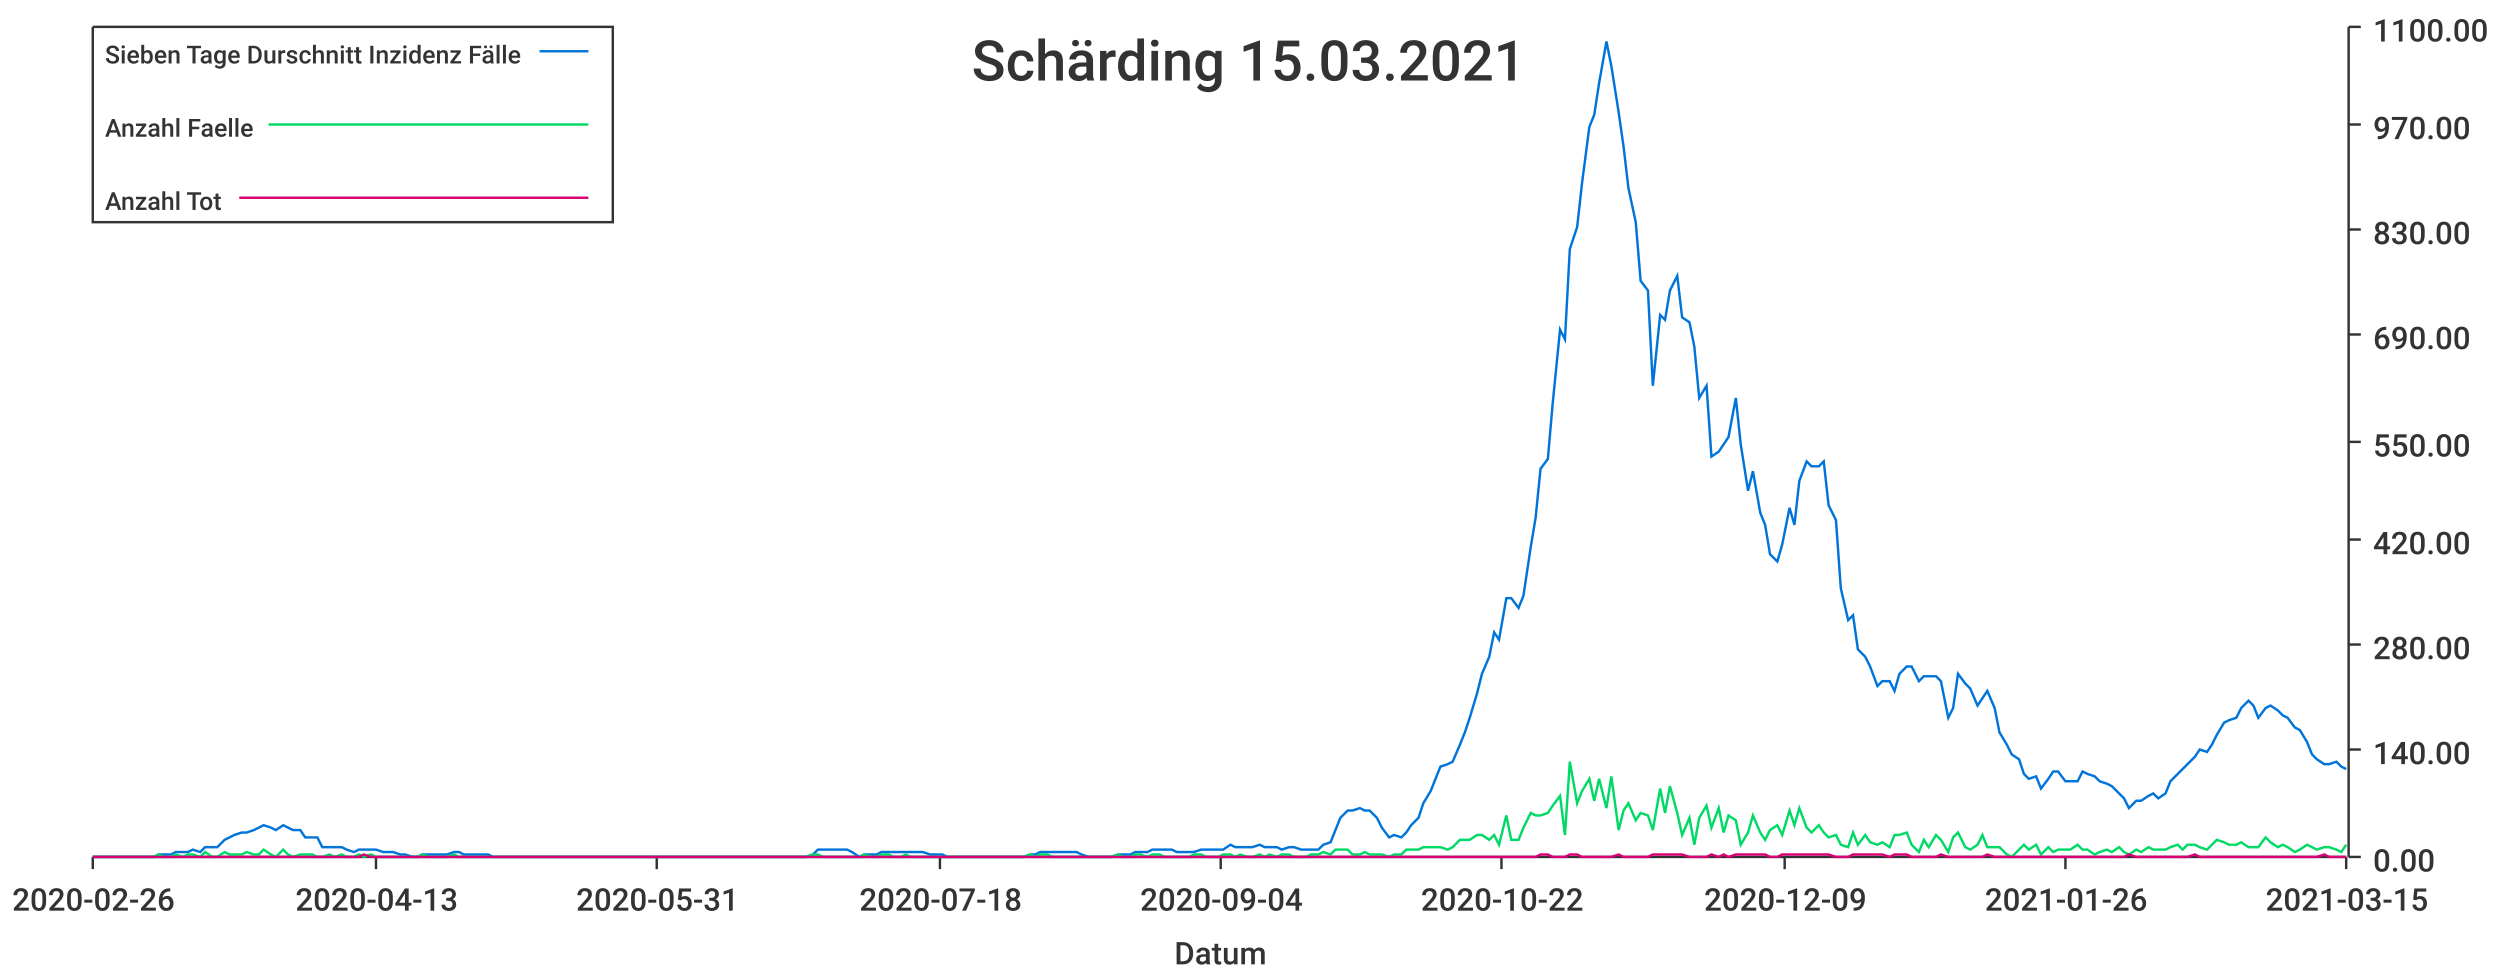
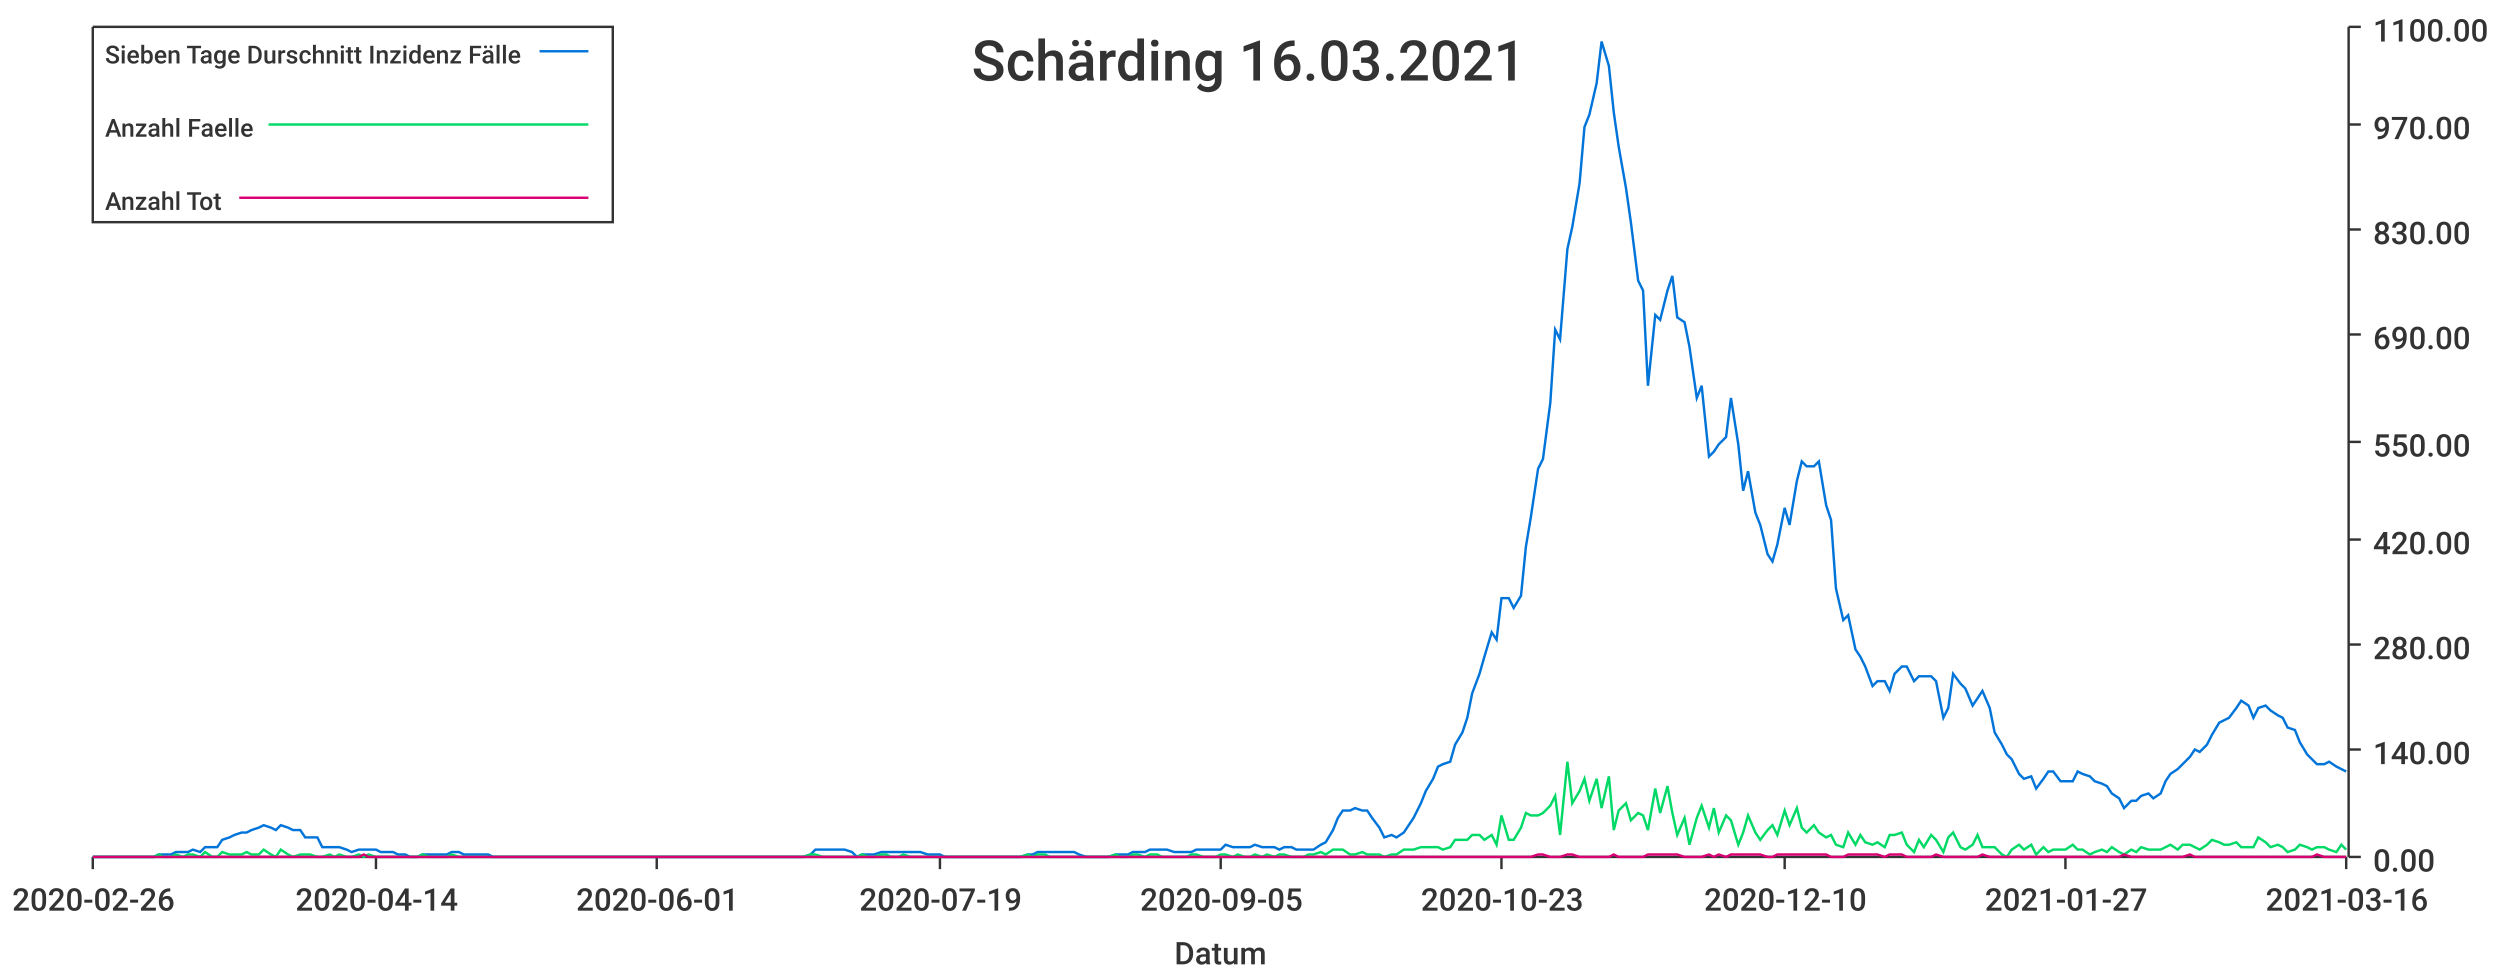
<svg xmlns="http://www.w3.org/2000/svg" width="1024" height="400">\n<path d="M 0 0 L 1024 0 L 1024 400 L 0 400 L 0 0" style="stroke-width:0;stroke:rgba(255,255,255,1.0);fill:rgba(255,255,255,1.0)" />
  <path d="M 38 11 L 961 11 L 961 351 L 38 351 L 38 11" style="stroke-width:0;stroke:rgba(255,255,255,1.0);fill:rgba(255,255,255,1.0)" />
  <path d="M 38 351 L 961 351" style="stroke-width:1;stroke:rgba(51,51,51,1.0);fill:none" />
  <path d="M 38 351 L 38 356" style="stroke-width:1;stroke:rgba(51,51,51,1.0);fill:none" />
  <text x="5" y="373" style="stroke-width:0;stroke:none;fill:rgba(51,51,51,1.0);font-size:12.8px;font-family:'Roboto Medium',sans-serif">2020-02-26</text>
  <path d="M 154 351 L 154 356" style="stroke-width:1;stroke:rgba(51,51,51,1.0);fill:none" />
-   <text x="121" y="373" style="stroke-width:0;stroke:none;fill:rgba(51,51,51,1.0);font-size:12.8px;font-family:'Roboto Medium',sans-serif">2020-04-13</text>
+   <text x="121" y="373" style="stroke-width:0;stroke:none;fill:rgba(51,51,51,1.0);font-size:12.8px;font-family:'Roboto Medium',sans-serif">2020-04-14</text>
  <path d="M 269 351 L 269 356" style="stroke-width:1;stroke:rgba(51,51,51,1.0);fill:none" />
-   <text x="236" y="373" style="stroke-width:0;stroke:none;fill:rgba(51,51,51,1.0);font-size:12.8px;font-family:'Roboto Medium',sans-serif">2020-05-31</text>
+   <text x="236" y="373" style="stroke-width:0;stroke:none;fill:rgba(51,51,51,1.0);font-size:12.8px;font-family:'Roboto Medium',sans-serif">2020-06-01</text>
  <path d="M 385 351 L 385 356" style="stroke-width:1;stroke:rgba(51,51,51,1.0);fill:none" />
-   <text x="352" y="373" style="stroke-width:0;stroke:none;fill:rgba(51,51,51,1.0);font-size:12.8px;font-family:'Roboto Medium',sans-serif">2020-07-18</text>
+   <text x="352" y="373" style="stroke-width:0;stroke:none;fill:rgba(51,51,51,1.0);font-size:12.8px;font-family:'Roboto Medium',sans-serif">2020-07-19</text>
  <path d="M 500 351 L 500 356" style="stroke-width:1;stroke:rgba(51,51,51,1.0);fill:none" />
-   <text x="467" y="373" style="stroke-width:0;stroke:none;fill:rgba(51,51,51,1.0);font-size:12.8px;font-family:'Roboto Medium',sans-serif">2020-09-04</text>
+   <text x="467" y="373" style="stroke-width:0;stroke:none;fill:rgba(51,51,51,1.0);font-size:12.8px;font-family:'Roboto Medium',sans-serif">2020-09-05</text>
  <path d="M 615 351 L 615 356" style="stroke-width:1;stroke:rgba(51,51,51,1.0);fill:none" />
-   <text x="582" y="373" style="stroke-width:0;stroke:none;fill:rgba(51,51,51,1.0);font-size:12.8px;font-family:'Roboto Medium',sans-serif">2020-10-22</text>
+   <text x="582" y="373" style="stroke-width:0;stroke:none;fill:rgba(51,51,51,1.0);font-size:12.8px;font-family:'Roboto Medium',sans-serif">2020-10-23</text>
  <path d="M 731 351 L 731 356" style="stroke-width:1;stroke:rgba(51,51,51,1.0);fill:none" />
-   <text x="698" y="373" style="stroke-width:0;stroke:none;fill:rgba(51,51,51,1.0);font-size:12.8px;font-family:'Roboto Medium',sans-serif">2020-12-09</text>
+   <text x="698" y="373" style="stroke-width:0;stroke:none;fill:rgba(51,51,51,1.0);font-size:12.8px;font-family:'Roboto Medium',sans-serif">2020-12-10</text>
  <path d="M 846 351 L 846 356" style="stroke-width:1;stroke:rgba(51,51,51,1.0);fill:none" />
-   <text x="813" y="373" style="stroke-width:0;stroke:none;fill:rgba(51,51,51,1.0);font-size:12.8px;font-family:'Roboto Medium',sans-serif">2021-01-26</text>
+   <text x="813" y="373" style="stroke-width:0;stroke:none;fill:rgba(51,51,51,1.0);font-size:12.8px;font-family:'Roboto Medium',sans-serif">2021-01-27</text>
  <path d="M 961 351 L 961 356" style="stroke-width:1;stroke:rgba(51,51,51,1.0);fill:none" />
-   <text x="928" y="373" style="stroke-width:0;stroke:none;fill:rgba(51,51,51,1.0);font-size:12.8px;font-family:'Roboto Medium',sans-serif">2021-03-15</text>
+   <text x="928" y="373" style="stroke-width:0;stroke:none;fill:rgba(51,51,51,1.0);font-size:12.8px;font-family:'Roboto Medium',sans-serif">2021-03-16</text>
  <text x="481" y="395" style="stroke-width:0;stroke:none;fill:rgba(51,51,51,1.0);font-size:12.8px;font-family:'Roboto Medium',sans-serif">Datum</text>
  <path d="M 962 351 L 962 11" style="stroke-width:1;stroke:rgba(51,51,51,1.0);fill:none" />
  <path d="M 962 351 L 967 351" style="stroke-width:1;stroke:rgba(51,51,51,1.0);fill:none" />
  <text x="972" y="357" style="stroke-width:0;stroke:none;fill:rgba(51,51,51,1.0);font-size:12.8px;font-family:'Roboto Medium',sans-serif">0.00</text>
  <path d="M 962 307 L 967 307" style="stroke-width:1;stroke:rgba(51,51,51,1.0);fill:none" />
  <text x="972" y="313" style="stroke-width:0;stroke:none;fill:rgba(51,51,51,1.0);font-size:12.8px;font-family:'Roboto Medium',sans-serif">140.00</text>
  <path d="M 962 264 L 967 264" style="stroke-width:1;stroke:rgba(51,51,51,1.0);fill:none" />
  <text x="972" y="270" style="stroke-width:0;stroke:none;fill:rgba(51,51,51,1.0);font-size:12.8px;font-family:'Roboto Medium',sans-serif">280.00</text>
  <path d="M 962 221 L 967 221" style="stroke-width:1;stroke:rgba(51,51,51,1.0);fill:none" />
  <text x="972" y="227" style="stroke-width:0;stroke:none;fill:rgba(51,51,51,1.0);font-size:12.8px;font-family:'Roboto Medium',sans-serif">420.00</text>
  <path d="M 962 181 L 967 181" style="stroke-width:1;stroke:rgba(51,51,51,1.0);fill:none" />
  <text x="972" y="187" style="stroke-width:0;stroke:none;fill:rgba(51,51,51,1.0);font-size:12.8px;font-family:'Roboto Medium',sans-serif">550.00</text>
  <path d="M 962 137 L 967 137" style="stroke-width:1;stroke:rgba(51,51,51,1.0);fill:none" />
  <text x="972" y="143" style="stroke-width:0;stroke:none;fill:rgba(51,51,51,1.0);font-size:12.8px;font-family:'Roboto Medium',sans-serif">690.00</text>
  <path d="M 962 94 L 967 94" style="stroke-width:1;stroke:rgba(51,51,51,1.0);fill:none" />
  <text x="972" y="100" style="stroke-width:0;stroke:none;fill:rgba(51,51,51,1.0);font-size:12.8px;font-family:'Roboto Medium',sans-serif">830.00</text>
  <path d="M 962 51 L 967 51" style="stroke-width:1;stroke:rgba(51,51,51,1.0);fill:none" />
  <text x="972" y="57" style="stroke-width:0;stroke:none;fill:rgba(51,51,51,1.0);font-size:12.8px;font-family:'Roboto Medium',sans-serif">970.00</text>
  <path d="M 962 11 L 967 11" style="stroke-width:1;stroke:rgba(51,51,51,1.0);fill:none" />
  <text x="972" y="17" style="stroke-width:0;stroke:none;fill:rgba(51,51,51,1.0);font-size:12.8px;font-family:'Roboto Medium',sans-serif">1100.00</text>
-   <path d="M 38 351 L 41 351 L 43 351 L 46 351 L 48 351 L 51 351 L 53 351 L 55 351 L 58 351 L 60 351 L 63 351 L 65 350 L 67 350 L 70 350 L 72 349 L 75 349 L 77 349 L 79 348 L 82 349 L 84 347 L 87 347 L 89 347 L 92 344 L 94 343 L 96 342 L 99 341 L 101 341 L 104 340 L 106 339 L 108 338 L 111 339 L 113 340 L 116 338 L 118 339 L 120 340 L 123 340 L 125 343 L 128 343 L 130 343 L 132 347 L 135 347 L 137 347 L 140 347 L 142 348 L 145 349 L 147 348 L 149 348 L 152 348 L 154 348 L 157 349 L 159 349 L 161 349 L 164 350 L 166 350 L 169 351 L 171 351 L 173 350 L 176 350 L 178 350 L 181 350 L 183 350 L 186 349 L 188 349 L 190 350 L 193 350 L 195 350 L 198 350 L 200 350 L 202 351 L 205 351 L 207 351 L 210 351 L 212 351 L 214 351 L 217 351 L 219 351 L 222 351 L 224 351 L 226 351 L 229 351 L 231 351 L 234 351 L 236 351 L 239 351 L 241 351 L 243 351 L 246 351 L 248 351 L 251 351 L 253 351 L 255 351 L 258 351 L 260 351 L 263 351 L 265 351 L 267 351 L 270 351 L 272 351 L 275 351 L 277 351 L 279 351 L 282 351 L 284 351 L 287 351 L 289 351 L 292 351 L 294 351 L 296 351 L 299 351 L 301 351 L 304 351 L 306 351 L 308 351 L 311 351 L 313 351 L 316 351 L 318 351 L 320 351 L 323 351 L 325 351 L 328 351 L 330 351 L 333 350 L 335 348 L 337 348 L 340 348 L 342 348 L 345 348 L 347 348 L 349 349 L 352 351 L 354 350 L 357 350 L 359 350 L 361 349 L 364 349 L 366 349 L 369 349 L 371 349 L 373 349 L 376 349 L 378 349 L 381 350 L 383 350 L 386 350 L 388 351 L 390 351 L 393 351 L 395 351 L 398 351 L 400 351 L 402 351 L 405 351 L 407 351 L 410 351 L 412 351 L 414 351 L 417 351 L 419 351 L 422 350 L 424 350 L 426 349 L 429 349 L 431 349 L 434 349 L 436 349 L 439 349 L 441 349 L 443 350 L 446 351 L 448 351 L 451 351 L 453 351 L 455 351 L 458 350 L 460 350 L 463 350 L 465 349 L 467 349 L 470 349 L 472 348 L 475 348 L 477 348 L 480 348 L 482 349 L 484 349 L 487 349 L 489 349 L 492 348 L 494 348 L 496 348 L 499 348 L 501 348 L 504 346 L 506 347 L 508 347 L 511 347 L 513 347 L 516 346 L 518 347 L 520 347 L 523 347 L 525 348 L 528 347 L 530 347 L 533 348 L 535 348 L 537 348 L 540 348 L 542 346 L 545 345 L 547 340 L 549 335 L 552 332 L 554 332 L 557 331 L 559 332 L 561 332 L 564 335 L 566 339 L 569 343 L 571 342 L 574 343 L 576 341 L 578 338 L 581 335 L 583 329 L 586 324 L 588 319 L 590 314 L 593 313 L 595 312 L 598 305 L 600 300 L 602 294 L 605 284 L 607 276 L 610 269 L 612 259 L 614 262 L 617 245 L 619 245 L 622 249 L 624 244 L 627 224 L 629 212 L 631 192 L 634 188 L 636 165 L 639 135 L 641 139 L 643 102 L 646 93 L 648 75 L 651 52 L 653 47 L 655 34 L 658 17 L 660 27 L 663 46 L 665 60 L 667 77 L 670 91 L 672 115 L 675 119 L 677 158 L 680 129 L 682 131 L 684 119 L 687 113 L 689 130 L 692 132 L 694 142 L 696 163 L 699 158 L 701 187 L 704 185 L 706 182 L 708 179 L 711 163 L 713 182 L 716 201 L 718 193 L 721 210 L 723 215 L 725 227 L 728 230 L 730 223 L 733 208 L 735 215 L 737 197 L 740 189 L 742 191 L 745 191 L 747 189 L 749 207 L 752 213 L 754 241 L 757 254 L 759 252 L 761 266 L 764 269 L 766 273 L 769 281 L 771 279 L 774 279 L 776 283 L 778 276 L 781 273 L 783 273 L 786 279 L 788 277 L 790 277 L 793 277 L 795 279 L 798 294 L 800 290 L 802 276 L 805 280 L 807 282 L 810 289 L 812 286 L 814 283 L 817 290 L 819 300 L 822 305 L 824 309 L 827 311 L 829 317 L 831 319 L 834 318 L 836 323 L 839 319 L 841 316 L 843 316 L 846 320 L 848 320 L 851 320 L 853 316 L 855 317 L 858 318 L 860 320 L 863 321 L 865 322 L 868 325 L 870 327 L 872 331 L 875 328 L 877 328 L 880 326 L 882 325 L 884 327 L 887 325 L 889 320 L 892 317 L 894 315 L 896 313 L 899 310 L 901 307 L 904 308 L 906 305 L 908 301 L 911 296 L 913 295 L 916 294 L 918 290 L 921 287 L 923 289 L 925 294 L 928 290 L 930 289 L 933 291 L 935 293 L 937 294 L 940 298 L 942 299 L 945 304 L 947 309 L 949 311 L 952 313 L 954 313 L 957 312 L 959 314 L 961 315" style="stroke-width:1;stroke:rgba(0,116,217,1.0);fill:none" />
-   <path d="M 38 351 L 41 351 L 43 351 L 46 351 L 48 351 L 51 351 L 53 351 L 55 351 L 58 351 L 60 351 L 63 351 L 65 350 L 67 351 L 70 351 L 72 350 L 75 351 L 77 350 L 79 350 L 82 351 L 84 349 L 87 351 L 89 351 L 92 349 L 94 350 L 96 350 L 99 350 L 101 349 L 104 350 L 106 350 L 108 348 L 111 350 L 113 351 L 116 348 L 118 350 L 120 351 L 123 350 L 125 350 L 128 350 L 130 351 L 132 351 L 135 350 L 137 351 L 140 350 L 142 351 L 145 351 L 147 350 L 149 351 L 152 350 L 154 351 L 157 351 L 159 351 L 161 351 L 164 351 L 166 351 L 169 351 L 171 351 L 173 350 L 176 351 L 178 351 L 181 351 L 183 351 L 186 350 L 188 351 L 190 351 L 193 351 L 195 351 L 198 351 L 200 351 L 202 351 L 205 351 L 207 351 L 210 351 L 212 351 L 214 351 L 217 351 L 219 351 L 222 351 L 224 351 L 226 351 L 229 351 L 231 351 L 234 351 L 236 351 L 239 351 L 241 351 L 243 351 L 246 351 L 248 351 L 251 351 L 253 351 L 255 351 L 258 351 L 260 351 L 263 351 L 265 351 L 267 351 L 270 351 L 272 351 L 275 351 L 277 351 L 279 351 L 282 351 L 284 351 L 287 351 L 289 351 L 292 351 L 294 351 L 296 351 L 299 351 L 301 351 L 304 351 L 306 351 L 308 351 L 311 351 L 313 351 L 316 351 L 318 351 L 320 351 L 323 351 L 325 351 L 328 351 L 330 351 L 333 350 L 335 350 L 337 351 L 340 351 L 342 351 L 345 351 L 347 351 L 349 351 L 352 351 L 354 350 L 357 351 L 359 351 L 361 350 L 364 350 L 366 351 L 369 351 L 371 350 L 373 351 L 376 351 L 378 351 L 381 351 L 383 351 L 386 351 L 388 351 L 390 351 L 393 351 L 395 351 L 398 351 L 400 351 L 402 351 L 405 351 L 407 351 L 410 351 L 412 351 L 414 351 L 417 351 L 419 351 L 422 350 L 424 351 L 426 350 L 429 350 L 431 351 L 434 351 L 436 351 L 439 351 L 441 351 L 443 351 L 446 351 L 448 351 L 451 351 L 453 351 L 455 351 L 458 350 L 460 351 L 463 351 L 465 350 L 467 350 L 470 351 L 472 350 L 475 350 L 477 351 L 480 351 L 482 351 L 484 351 L 487 351 L 489 350 L 492 350 L 494 351 L 496 351 L 499 351 L 501 350 L 504 350 L 506 351 L 508 350 L 511 351 L 513 351 L 516 350 L 518 351 L 520 350 L 523 351 L 525 350 L 528 350 L 530 351 L 533 351 L 535 351 L 537 350 L 540 350 L 542 349 L 545 350 L 547 348 L 549 348 L 552 348 L 554 350 L 557 350 L 559 349 L 561 350 L 564 350 L 566 350 L 569 351 L 571 350 L 574 350 L 576 348 L 578 348 L 581 348 L 583 347 L 586 347 L 588 347 L 590 347 L 593 348 L 595 347 L 598 344 L 600 344 L 602 344 L 605 342 L 607 342 L 610 344 L 612 342 L 614 346 L 617 334 L 619 344 L 622 344 L 624 339 L 627 333 L 629 334 L 631 334 L 634 333 L 636 330 L 639 326 L 641 342 L 643 312 L 646 329 L 648 324 L 651 319 L 653 328 L 655 319 L 658 331 L 660 318 L 663 340 L 665 332 L 667 329 L 670 336 L 672 333 L 675 334 L 677 340 L 680 323 L 682 333 L 684 322 L 687 333 L 689 342 L 692 335 L 694 346 L 696 335 L 699 330 L 701 339 L 704 331 L 706 341 L 708 334 L 711 336 L 713 346 L 716 341 L 718 334 L 721 341 L 723 344 L 725 340 L 728 338 L 730 342 L 733 332 L 735 338 L 737 331 L 740 339 L 742 341 L 745 338 L 747 341 L 749 343 L 752 342 L 754 346 L 757 347 L 759 341 L 761 346 L 764 342 L 766 345 L 769 346 L 771 345 L 774 347 L 776 342 L 778 342 L 781 341 L 783 346 L 786 349 L 788 344 L 790 347 L 793 342 L 795 344 L 798 349 L 800 343 L 802 341 L 805 347 L 807 348 L 810 346 L 812 342 L 814 347 L 817 347 L 819 347 L 822 350 L 824 351 L 827 348 L 829 346 L 831 348 L 834 346 L 836 350 L 839 347 L 841 349 L 843 348 L 846 348 L 848 348 L 851 346 L 853 348 L 855 348 L 858 350 L 860 349 L 863 348 L 865 349 L 868 347 L 870 349 L 872 350 L 875 348 L 877 349 L 880 347 L 882 348 L 884 348 L 887 348 L 889 347 L 892 346 L 894 348 L 896 346 L 899 346 L 901 347 L 904 348 L 906 346 L 908 344 L 911 345 L 913 346 L 916 346 L 918 345 L 921 347 L 923 347 L 925 347 L 928 343 L 930 345 L 933 347 L 935 346 L 937 347 L 940 349 L 942 348 L 945 346 L 947 347 L 949 348 L 952 347 L 954 347 L 957 348 L 959 349 L 961 346" style="stroke-width:1;stroke:rgba(0,217,101,1.0);fill:none" />
-   <path d="M 38 351 L 41 351 L 43 351 L 46 351 L 48 351 L 51 351 L 53 351 L 55 351 L 58 351 L 60 351 L 63 351 L 65 351 L 67 351 L 70 351 L 72 351 L 75 351 L 77 351 L 79 351 L 82 351 L 84 351 L 87 351 L 89 351 L 92 351 L 94 351 L 96 351 L 99 351 L 101 351 L 104 351 L 106 351 L 108 351 L 111 351 L 113 351 L 116 351 L 118 351 L 120 351 L 123 351 L 125 351 L 128 351 L 130 351 L 132 351 L 135 351 L 137 351 L 140 351 L 142 351 L 145 351 L 147 351 L 149 350 L 152 351 L 154 351 L 157 351 L 159 351 L 161 351 L 164 351 L 166 351 L 169 351 L 171 351 L 173 351 L 176 351 L 178 351 L 181 351 L 183 351 L 186 351 L 188 351 L 190 351 L 193 351 L 195 351 L 198 351 L 200 351 L 202 351 L 205 351 L 207 351 L 210 351 L 212 351 L 214 351 L 217 351 L 219 351 L 222 351 L 224 351 L 226 351 L 229 351 L 231 351 L 234 351 L 236 351 L 239 351 L 241 351 L 243 351 L 246 351 L 248 351 L 251 351 L 253 351 L 255 351 L 258 351 L 260 351 L 263 351 L 265 351 L 267 351 L 270 351 L 272 351 L 275 351 L 277 351 L 279 351 L 282 351 L 284 351 L 287 351 L 289 351 L 292 351 L 294 351 L 296 351 L 299 351 L 301 351 L 304 351 L 306 351 L 308 351 L 311 351 L 313 351 L 316 351 L 318 351 L 320 351 L 323 351 L 325 351 L 328 351 L 330 351 L 333 351 L 335 351 L 337 351 L 340 351 L 342 351 L 345 351 L 347 351 L 349 351 L 352 351 L 354 351 L 357 351 L 359 351 L 361 351 L 364 351 L 366 351 L 369 351 L 371 351 L 373 351 L 376 351 L 378 351 L 381 351 L 383 351 L 386 351 L 388 351 L 390 351 L 393 351 L 395 351 L 398 351 L 400 351 L 402 351 L 405 351 L 407 351 L 410 351 L 412 351 L 414 351 L 417 351 L 419 351 L 422 351 L 424 351 L 426 351 L 429 351 L 431 351 L 434 351 L 436 351 L 439 351 L 441 351 L 443 351 L 446 351 L 448 351 L 451 351 L 453 351 L 455 351 L 458 351 L 460 351 L 463 351 L 465 351 L 467 351 L 470 351 L 472 351 L 475 351 L 477 351 L 480 351 L 482 351 L 484 351 L 487 351 L 489 351 L 492 351 L 494 351 L 496 351 L 499 351 L 501 351 L 504 351 L 506 351 L 508 351 L 511 351 L 513 351 L 516 351 L 518 351 L 520 351 L 523 351 L 525 351 L 528 351 L 530 351 L 533 351 L 535 351 L 537 351 L 540 351 L 542 351 L 545 351 L 547 351 L 549 351 L 552 351 L 554 351 L 557 351 L 559 351 L 561 351 L 564 351 L 566 351 L 569 351 L 571 351 L 574 351 L 576 351 L 578 351 L 581 351 L 583 351 L 586 351 L 588 351 L 590 351 L 593 351 L 595 351 L 598 351 L 600 351 L 602 351 L 605 351 L 607 351 L 610 351 L 612 351 L 614 351 L 617 351 L 619 351 L 622 351 L 624 351 L 627 351 L 629 351 L 631 350 L 634 350 L 636 351 L 639 351 L 641 351 L 643 350 L 646 350 L 648 351 L 651 351 L 653 351 L 655 351 L 658 351 L 660 351 L 663 350 L 665 351 L 667 351 L 670 351 L 672 351 L 675 351 L 677 350 L 680 350 L 682 350 L 684 350 L 687 350 L 689 350 L 692 351 L 694 351 L 696 351 L 699 351 L 701 350 L 704 351 L 706 350 L 708 351 L 711 350 L 713 350 L 716 350 L 718 350 L 721 350 L 723 350 L 725 351 L 728 351 L 730 350 L 733 350 L 735 350 L 737 350 L 740 350 L 742 350 L 745 350 L 747 350 L 749 350 L 752 351 L 754 351 L 757 351 L 759 350 L 761 350 L 764 350 L 766 350 L 769 350 L 771 350 L 774 351 L 776 350 L 778 350 L 781 350 L 783 351 L 786 351 L 788 351 L 790 351 L 793 351 L 795 350 L 798 351 L 800 351 L 802 351 L 805 351 L 807 351 L 810 351 L 812 351 L 814 350 L 817 351 L 819 351 L 822 351 L 824 351 L 827 351 L 829 351 L 831 351 L 834 351 L 836 351 L 839 351 L 841 351 L 843 351 L 846 351 L 848 351 L 851 351 L 853 351 L 855 351 L 858 351 L 860 351 L 863 351 L 865 351 L 868 351 L 870 351 L 872 350 L 875 351 L 877 351 L 880 351 L 882 351 L 884 351 L 887 351 L 889 351 L 892 351 L 894 351 L 896 351 L 899 350 L 901 351 L 904 351 L 906 351 L 908 351 L 911 351 L 913 351 L 916 351 L 918 351 L 921 351 L 923 351 L 925 351 L 928 351 L 930 351 L 933 351 L 935 351 L 937 351 L 940 351 L 942 351 L 945 351 L 947 351 L 949 351 L 952 350 L 954 351 L 957 351 L 959 351 L 961 351" style="stroke-width:1;stroke:rgba(217,0,116,1.0);fill:none" />
-   <text x="398" y="33" style="stroke-width:0;stroke:none;fill:rgba(51,51,51,1.0);font-size:23.0px;font-family:'Roboto Medium',sans-serif">Schärding 15.03.2021</text>
+   <path d="M 38 351 L 41 351 L 43 351 L 46 351 L 48 351 L 51 351 L 53 351 L 55 351 L 58 351 L 60 351 L 63 351 L 65 350 L 67 350 L 70 350 L 72 349 L 75 349 L 77 349 L 79 348 L 82 349 L 84 347 L 87 347 L 89 347 L 91 344 L 94 343 L 96 342 L 99 341 L 101 341 L 103 340 L 106 339 L 108 338 L 111 339 L 113 340 L 115 338 L 118 339 L 120 340 L 123 340 L 125 343 L 127 343 L 130 343 L 132 347 L 135 347 L 137 347 L 139 347 L 142 348 L 144 349 L 147 348 L 149 348 L 151 348 L 154 348 L 156 349 L 159 349 L 161 349 L 163 350 L 166 350 L 168 351 L 171 351 L 173 350 L 176 350 L 178 350 L 180 350 L 183 350 L 185 349 L 188 349 L 190 350 L 192 350 L 195 350 L 197 350 L 200 350 L 202 351 L 204 351 L 207 351 L 209 351 L 212 351 L 214 351 L 216 351 L 219 351 L 221 351 L 224 351 L 226 351 L 228 351 L 231 351 L 233 351 L 236 351 L 238 351 L 240 351 L 243 351 L 245 351 L 248 351 L 250 351 L 252 351 L 255 351 L 257 351 L 260 351 L 262 351 L 264 351 L 267 351 L 269 351 L 272 351 L 274 351 L 276 351 L 279 351 L 281 351 L 284 351 L 286 351 L 288 351 L 291 351 L 293 351 L 296 351 L 298 351 L 300 351 L 303 351 L 305 351 L 308 351 L 310 351 L 313 351 L 315 351 L 317 351 L 320 351 L 322 351 L 325 351 L 327 351 L 329 351 L 332 350 L 334 348 L 337 348 L 339 348 L 341 348 L 344 348 L 346 348 L 349 349 L 351 351 L 353 350 L 356 350 L 358 350 L 361 349 L 363 349 L 365 349 L 368 349 L 370 349 L 373 349 L 375 349 L 377 349 L 380 350 L 382 350 L 385 350 L 387 351 L 389 351 L 392 351 L 394 351 L 397 351 L 399 351 L 401 351 L 404 351 L 406 351 L 409 351 L 411 351 L 413 351 L 416 351 L 418 351 L 421 350 L 423 350 L 425 349 L 428 349 L 430 349 L 433 349 L 435 349 L 438 349 L 440 349 L 442 350 L 445 351 L 447 351 L 450 351 L 452 351 L 454 351 L 457 350 L 459 350 L 462 350 L 464 349 L 466 349 L 469 349 L 471 348 L 474 348 L 476 348 L 478 348 L 481 349 L 483 349 L 486 349 L 488 349 L 490 348 L 493 348 L 495 348 L 498 348 L 500 348 L 502 346 L 505 347 L 507 347 L 510 347 L 512 347 L 514 346 L 517 347 L 519 347 L 522 347 L 524 348 L 526 347 L 529 347 L 531 348 L 534 348 L 536 348 L 538 348 L 541 346 L 543 345 L 546 340 L 548 335 L 550 332 L 553 332 L 555 331 L 558 332 L 560 332 L 562 335 L 565 339 L 567 343 L 570 342 L 572 343 L 575 341 L 577 338 L 579 335 L 582 329 L 584 324 L 587 319 L 589 314 L 591 313 L 594 312 L 596 305 L 599 300 L 601 294 L 603 284 L 606 276 L 608 269 L 611 259 L 613 262 L 615 245 L 618 245 L 620 249 L 623 244 L 625 224 L 627 212 L 630 192 L 632 188 L 635 165 L 637 135 L 639 139 L 642 102 L 644 93 L 647 75 L 649 52 L 651 47 L 654 34 L 656 17 L 659 27 L 661 46 L 663 60 L 666 77 L 668 91 L 671 115 L 673 119 L 675 158 L 678 129 L 680 131 L 683 119 L 685 113 L 687 130 L 690 132 L 692 142 L 695 163 L 697 158 L 700 187 L 702 185 L 704 182 L 707 179 L 709 163 L 712 182 L 714 201 L 716 193 L 719 210 L 721 215 L 724 227 L 726 230 L 728 223 L 731 208 L 733 215 L 736 197 L 738 189 L 740 191 L 743 191 L 745 189 L 748 207 L 750 213 L 752 241 L 755 254 L 757 252 L 760 266 L 762 269 L 764 273 L 767 281 L 769 279 L 772 279 L 774 283 L 776 276 L 779 273 L 781 273 L 784 279 L 786 277 L 788 277 L 791 277 L 793 279 L 796 294 L 798 290 L 800 276 L 803 280 L 805 282 L 808 289 L 810 286 L 812 283 L 815 290 L 817 300 L 820 305 L 822 309 L 824 311 L 827 317 L 829 319 L 832 318 L 834 323 L 837 319 L 839 316 L 841 316 L 844 320 L 846 320 L 849 320 L 851 316 L 853 317 L 856 318 L 858 320 L 861 321 L 863 322 L 865 325 L 868 327 L 870 331 L 873 328 L 875 328 L 877 326 L 880 325 L 882 327 L 885 325 L 887 320 L 889 317 L 892 315 L 894 313 L 897 310 L 899 307 L 901 308 L 904 305 L 906 301 L 909 296 L 911 295 L 913 294 L 916 290 L 918 287 L 921 289 L 923 294 L 925 290 L 928 289 L 930 291 L 933 293 L 935 294 L 937 298 L 940 299 L 942 304 L 945 309 L 947 311 L 949 313 L 952 313 L 954 312 L 957 314 L 959 315 L 961 316" style="stroke-width:1;stroke:rgba(0,116,217,1.0);fill:none" />
+   <path d="M 38 351 L 41 351 L 43 351 L 46 351 L 48 351 L 51 351 L 53 351 L 55 351 L 58 351 L 60 351 L 63 351 L 65 350 L 67 351 L 70 351 L 72 350 L 75 351 L 77 350 L 79 350 L 82 351 L 84 349 L 87 351 L 89 351 L 91 349 L 94 350 L 96 350 L 99 350 L 101 349 L 103 350 L 106 350 L 108 348 L 111 350 L 113 351 L 115 348 L 118 350 L 120 351 L 123 350 L 125 350 L 127 350 L 130 351 L 132 351 L 135 350 L 137 351 L 139 350 L 142 351 L 144 351 L 147 350 L 149 351 L 151 350 L 154 351 L 156 351 L 159 351 L 161 351 L 163 351 L 166 351 L 168 351 L 171 351 L 173 350 L 176 351 L 178 351 L 180 351 L 183 351 L 185 350 L 188 351 L 190 351 L 192 351 L 195 351 L 197 351 L 200 351 L 202 351 L 204 351 L 207 351 L 209 351 L 212 351 L 214 351 L 216 351 L 219 351 L 221 351 L 224 351 L 226 351 L 228 351 L 231 351 L 233 351 L 236 351 L 238 351 L 240 351 L 243 351 L 245 351 L 248 351 L 250 351 L 252 351 L 255 351 L 257 351 L 260 351 L 262 351 L 264 351 L 267 351 L 269 351 L 272 351 L 274 351 L 276 351 L 279 351 L 281 351 L 284 351 L 286 351 L 288 351 L 291 351 L 293 351 L 296 351 L 298 351 L 300 351 L 303 351 L 305 351 L 308 351 L 310 351 L 313 351 L 315 351 L 317 351 L 320 351 L 322 351 L 325 351 L 327 351 L 329 351 L 332 350 L 334 350 L 337 351 L 339 351 L 341 351 L 344 351 L 346 351 L 349 351 L 351 351 L 353 350 L 356 351 L 358 351 L 361 350 L 363 350 L 365 351 L 368 351 L 370 350 L 373 351 L 375 351 L 377 351 L 380 351 L 382 351 L 385 351 L 387 351 L 389 351 L 392 351 L 394 351 L 397 351 L 399 351 L 401 351 L 404 351 L 406 351 L 409 351 L 411 351 L 413 351 L 416 351 L 418 351 L 421 350 L 423 351 L 425 350 L 428 350 L 430 351 L 433 351 L 435 351 L 438 351 L 440 351 L 442 351 L 445 351 L 447 351 L 450 351 L 452 351 L 454 351 L 457 350 L 459 351 L 462 351 L 464 350 L 466 350 L 469 351 L 471 350 L 474 350 L 476 351 L 478 351 L 481 351 L 483 351 L 486 351 L 488 350 L 490 350 L 493 351 L 495 351 L 498 351 L 500 350 L 502 350 L 505 351 L 507 350 L 510 351 L 512 351 L 514 350 L 517 351 L 519 350 L 522 351 L 524 350 L 526 350 L 529 351 L 531 351 L 534 351 L 536 350 L 538 350 L 541 349 L 543 350 L 546 348 L 548 348 L 550 348 L 553 350 L 555 350 L 558 349 L 560 350 L 562 350 L 565 350 L 567 351 L 570 350 L 572 350 L 575 348 L 577 348 L 579 348 L 582 347 L 584 347 L 587 347 L 589 347 L 591 348 L 594 347 L 596 344 L 599 344 L 601 344 L 603 342 L 606 342 L 608 344 L 611 342 L 613 346 L 615 334 L 618 344 L 620 344 L 623 339 L 625 333 L 627 334 L 630 334 L 632 333 L 635 330 L 637 326 L 639 342 L 642 312 L 644 329 L 647 324 L 649 319 L 651 328 L 654 319 L 656 331 L 659 318 L 661 340 L 663 332 L 666 329 L 668 336 L 671 333 L 673 334 L 675 340 L 678 323 L 680 333 L 683 322 L 685 333 L 687 342 L 690 335 L 692 346 L 695 335 L 697 330 L 700 339 L 702 331 L 704 341 L 707 334 L 709 336 L 712 346 L 714 341 L 716 334 L 719 341 L 721 344 L 724 340 L 726 338 L 728 342 L 731 332 L 733 338 L 736 331 L 738 339 L 740 341 L 743 338 L 745 341 L 748 343 L 750 342 L 752 346 L 755 347 L 757 341 L 760 346 L 762 342 L 764 345 L 767 346 L 769 345 L 772 347 L 774 342 L 776 342 L 779 341 L 781 346 L 784 349 L 786 344 L 788 347 L 791 342 L 793 344 L 796 349 L 798 343 L 800 341 L 803 347 L 805 348 L 808 346 L 810 342 L 812 347 L 815 347 L 817 347 L 820 350 L 822 351 L 824 348 L 827 346 L 829 348 L 832 346 L 834 350 L 837 347 L 839 349 L 841 348 L 844 348 L 846 348 L 849 346 L 851 348 L 853 348 L 856 350 L 858 349 L 861 348 L 863 349 L 865 347 L 868 349 L 870 350 L 873 348 L 875 349 L 877 347 L 880 348 L 882 348 L 885 348 L 887 347 L 889 346 L 892 348 L 894 346 L 897 346 L 899 347 L 901 348 L 904 346 L 906 344 L 909 345 L 911 346 L 913 346 L 916 345 L 918 347 L 921 347 L 923 347 L 925 343 L 928 345 L 930 347 L 933 346 L 935 347 L 937 349 L 940 348 L 942 346 L 945 347 L 947 348 L 949 347 L 952 347 L 954 348 L 957 349 L 959 346 L 961 348" style="stroke-width:1;stroke:rgba(0,217,101,1.0);fill:none" />
+   <path d="M 38 351 L 41 351 L 43 351 L 46 351 L 48 351 L 51 351 L 53 351 L 55 351 L 58 351 L 60 351 L 63 351 L 65 351 L 67 351 L 70 351 L 72 351 L 75 351 L 77 351 L 79 351 L 82 351 L 84 351 L 87 351 L 89 351 L 91 351 L 94 351 L 96 351 L 99 351 L 101 351 L 103 351 L 106 351 L 108 351 L 111 351 L 113 351 L 115 351 L 118 351 L 120 351 L 123 351 L 125 351 L 127 351 L 130 351 L 132 351 L 135 351 L 137 351 L 139 351 L 142 351 L 144 351 L 147 351 L 149 350 L 151 351 L 154 351 L 156 351 L 159 351 L 161 351 L 163 351 L 166 351 L 168 351 L 171 351 L 173 351 L 176 351 L 178 351 L 180 351 L 183 351 L 185 351 L 188 351 L 190 351 L 192 351 L 195 351 L 197 351 L 200 351 L 202 351 L 204 351 L 207 351 L 209 351 L 212 351 L 214 351 L 216 351 L 219 351 L 221 351 L 224 351 L 226 351 L 228 351 L 231 351 L 233 351 L 236 351 L 238 351 L 240 351 L 243 351 L 245 351 L 248 351 L 250 351 L 252 351 L 255 351 L 257 351 L 260 351 L 262 351 L 264 351 L 267 351 L 269 351 L 272 351 L 274 351 L 276 351 L 279 351 L 281 351 L 284 351 L 286 351 L 288 351 L 291 351 L 293 351 L 296 351 L 298 351 L 300 351 L 303 351 L 305 351 L 308 351 L 310 351 L 313 351 L 315 351 L 317 351 L 320 351 L 322 351 L 325 351 L 327 351 L 329 351 L 332 351 L 334 351 L 337 351 L 339 351 L 341 351 L 344 351 L 346 351 L 349 351 L 351 351 L 353 351 L 356 351 L 358 351 L 361 351 L 363 351 L 365 351 L 368 351 L 370 351 L 373 351 L 375 351 L 377 351 L 380 351 L 382 351 L 385 351 L 387 351 L 389 351 L 392 351 L 394 351 L 397 351 L 399 351 L 401 351 L 404 351 L 406 351 L 409 351 L 411 351 L 413 351 L 416 351 L 418 351 L 421 351 L 423 351 L 425 351 L 428 351 L 430 351 L 433 351 L 435 351 L 438 351 L 440 351 L 442 351 L 445 351 L 447 351 L 450 351 L 452 351 L 454 351 L 457 351 L 459 351 L 462 351 L 464 351 L 466 351 L 469 351 L 471 351 L 474 351 L 476 351 L 478 351 L 481 351 L 483 351 L 486 351 L 488 351 L 490 351 L 493 351 L 495 351 L 498 351 L 500 351 L 502 351 L 505 351 L 507 351 L 510 351 L 512 351 L 514 351 L 517 351 L 519 351 L 522 351 L 524 351 L 526 351 L 529 351 L 531 351 L 534 351 L 536 351 L 538 351 L 541 351 L 543 351 L 546 351 L 548 351 L 550 351 L 553 351 L 555 351 L 558 351 L 560 351 L 562 351 L 565 351 L 567 351 L 570 351 L 572 351 L 575 351 L 577 351 L 579 351 L 582 351 L 584 351 L 587 351 L 589 351 L 591 351 L 594 351 L 596 351 L 599 351 L 601 351 L 603 351 L 606 351 L 608 351 L 611 351 L 613 351 L 615 351 L 618 351 L 620 351 L 623 351 L 625 351 L 627 351 L 630 350 L 632 350 L 635 351 L 637 351 L 639 351 L 642 350 L 644 350 L 647 351 L 649 351 L 651 351 L 654 351 L 656 351 L 659 351 L 661 350 L 663 351 L 666 351 L 668 351 L 671 351 L 673 351 L 675 350 L 678 350 L 680 350 L 683 350 L 685 350 L 687 350 L 690 351 L 692 351 L 695 351 L 697 351 L 700 350 L 702 351 L 704 350 L 707 351 L 709 350 L 712 350 L 714 350 L 716 350 L 719 350 L 721 350 L 724 351 L 726 351 L 728 350 L 731 350 L 733 350 L 736 350 L 738 350 L 740 350 L 743 350 L 745 350 L 748 350 L 750 351 L 752 351 L 755 351 L 757 350 L 760 350 L 762 350 L 764 350 L 767 350 L 769 350 L 772 351 L 774 350 L 776 350 L 779 350 L 781 351 L 784 351 L 786 351 L 788 351 L 791 351 L 793 350 L 796 351 L 798 351 L 800 351 L 803 351 L 805 351 L 808 351 L 810 351 L 812 350 L 815 351 L 817 351 L 820 351 L 822 351 L 824 351 L 827 351 L 829 351 L 832 351 L 834 351 L 837 351 L 839 351 L 841 351 L 844 351 L 846 351 L 849 351 L 851 351 L 853 351 L 856 351 L 858 351 L 861 351 L 863 351 L 865 351 L 868 351 L 870 350 L 873 351 L 875 351 L 877 351 L 880 351 L 882 351 L 885 351 L 887 351 L 889 351 L 892 351 L 894 351 L 897 350 L 899 351 L 901 351 L 904 351 L 906 351 L 909 351 L 911 351 L 913 351 L 916 351 L 918 351 L 921 351 L 923 351 L 925 351 L 928 351 L 930 351 L 933 351 L 935 351 L 937 351 L 940 351 L 942 351 L 945 351 L 947 351 L 949 350 L 952 351 L 954 351 L 957 351 L 959 351 L 961 351" style="stroke-width:1;stroke:rgba(217,0,116,1.0);fill:none" />
+   <text x="398" y="33" style="stroke-width:0;stroke:none;fill:rgba(51,51,51,1.0);font-size:23.0px;font-family:'Roboto Medium',sans-serif">Schärding 16.03.2021</text>
  <path d="M 38 11 L 251 11 L 251 91 L 38 91 L 38 11" style="stroke-width:1;stroke:rgba(51,51,51,1.0);fill:rgba(255,255,255,1.0)" />
  <text x="43" y="26" style="stroke-width:0;stroke:none;fill:rgba(51,51,51,1.0);font-size:10.2px;font-family:'Roboto Medium',sans-serif">Sieben Tage Durschnitt Inzidenz Fälle</text>
  <path d="M 221 21 L 241 21" style="stroke-width:1;stroke:rgba(0,116,217,1.0);fill:none" />
  <text x="43" y="56" style="stroke-width:0;stroke:none;fill:rgba(51,51,51,1.0);font-size:10.2px;font-family:'Roboto Medium',sans-serif">Anzahl Faelle</text>
  <path d="M 110 51 L 241 51" style="stroke-width:1;stroke:rgba(0,217,101,1.0);fill:none" />
  <text x="43" y="86" style="stroke-width:0;stroke:none;fill:rgba(51,51,51,1.0);font-size:10.2px;font-family:'Roboto Medium',sans-serif">Anzahl Tot</text>
  <path d="M 98 81 L 241 81" style="stroke-width:1;stroke:rgba(217,0,116,1.0);fill:none" />
</svg>
